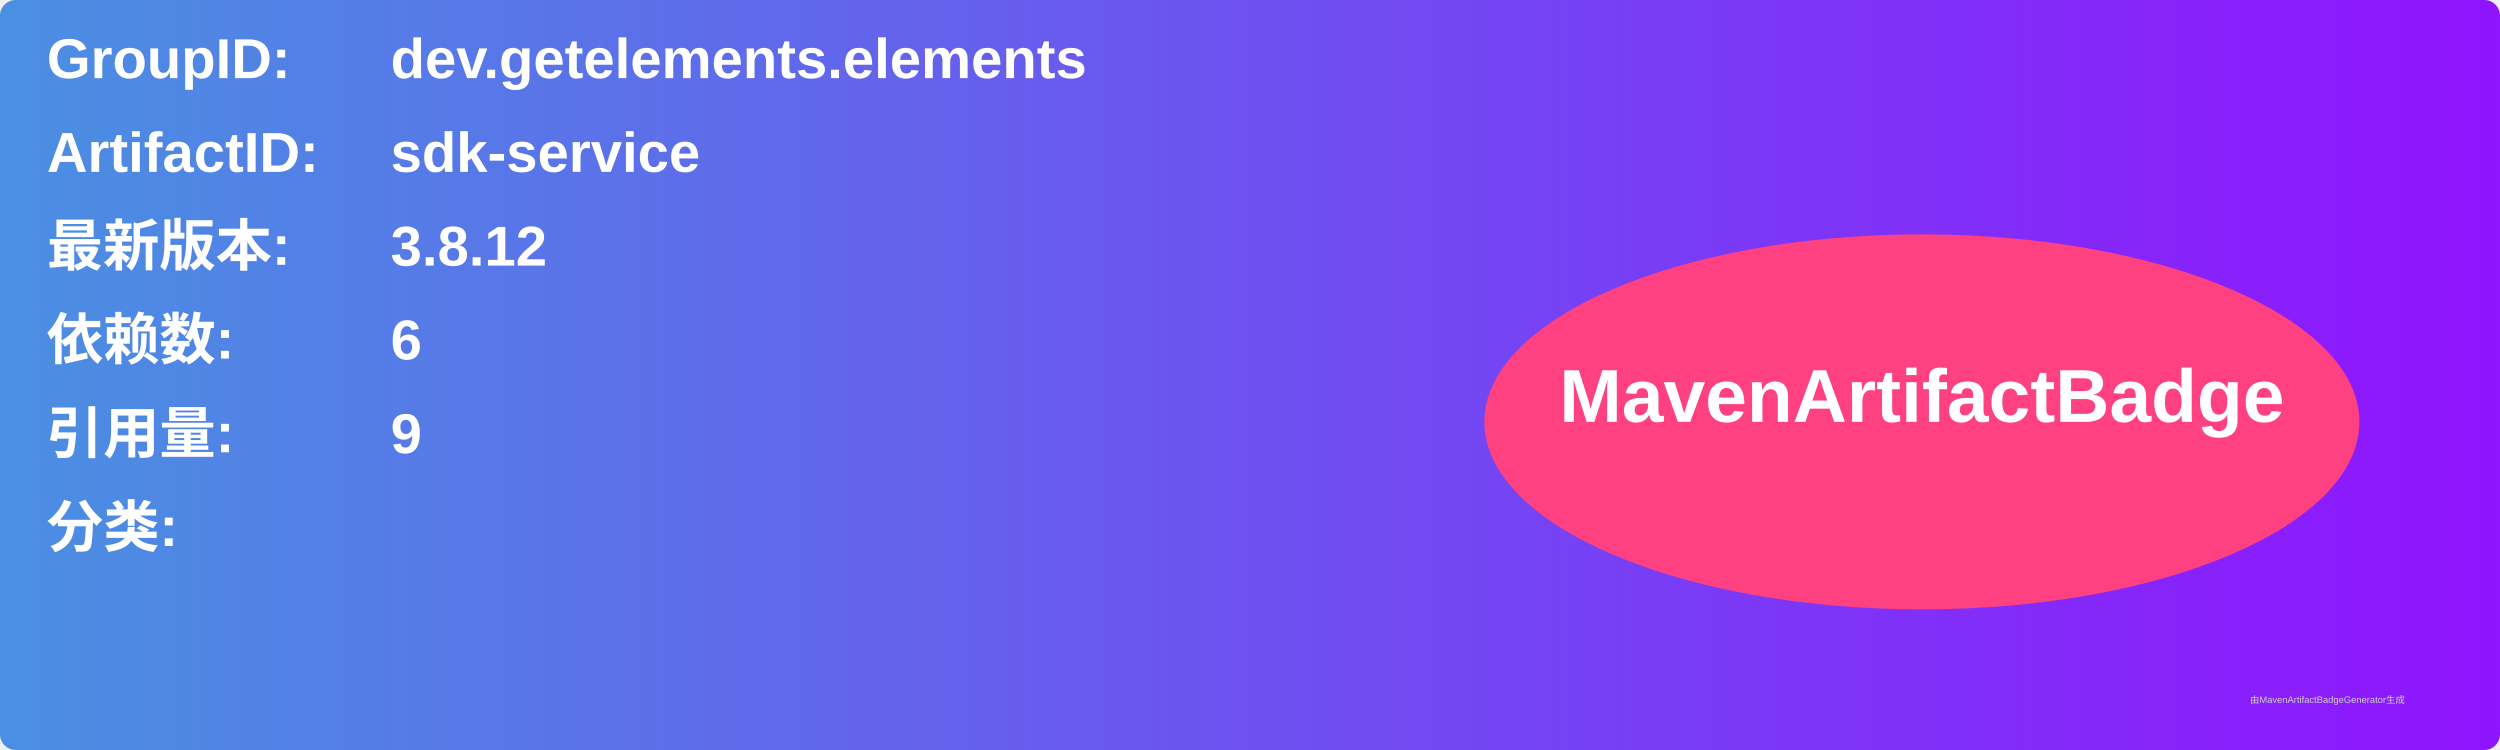
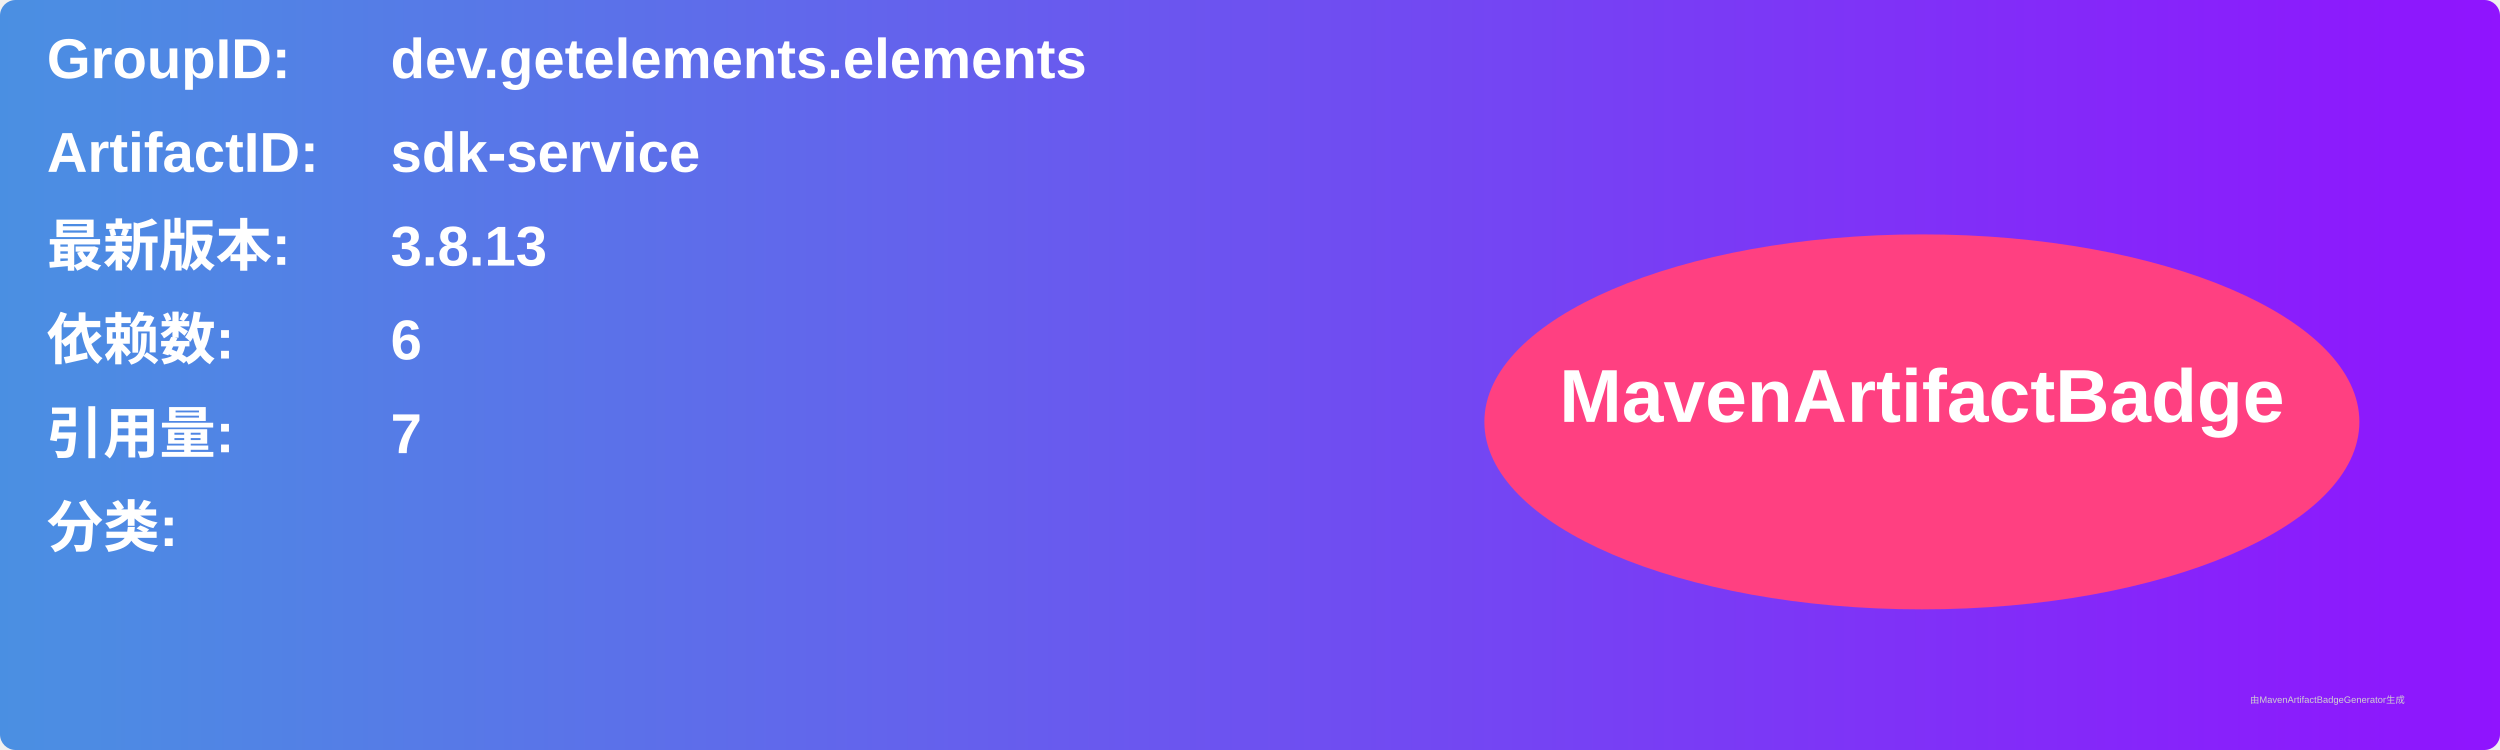
<svg xmlns="http://www.w3.org/2000/svg" width="800" height="240" viewBox="0 0 800 240">
  <linearGradient id="grad" x1="0%" y1="0%" x2="100%" y2="0%">
    <stop offset="0%" stop-color="#4a90e2" />
    <stop offset="100%" stop-color="#9013fe" />
  </linearGradient>
  <rect width="100%" height="100%" rx="5" ry="5" fill="url(#grad)" />
  <g transform="translate(15, 15)">
    <text x="0" y="10" font-family="Arial" font-size="18" fill="white" font-weight="bold" width="260">GroupID:</text>
    <text x="110" y="10" font-family="Arial" font-size="18" fill="white" font-weight="bold" width="460">dev.getelements.elements</text>
    <text x="0" y="40" font-family="Arial" font-size="18" fill="white" font-weight="bold" width="260">ArtifactID:</text>
    <text x="110" y="40" font-family="Arial" font-size="18" fill="white" font-weight="bold" width="460">sdk-service</text>
    <text x="0" y="70" font-family="Arial" font-size="18" fill="white" font-weight="bold">最新版本:</text>
    <text x="110" y="70" font-family="Arial" font-size="18" fill="white" font-weight="bold">
-       <tspan font-weight="bold">3.8.12</tspan>
+       <tspan font-weight="bold">3.8.13</tspan>
    </text>
    <text x="0" y="100" font-family="Arial" font-size="18" fill="white" font-weight="bold">依赖数: </text>
    <text x="110" y="100" font-family="Arial" font-size="18" fill="white">
      <tspan font-weight="bold">6</tspan>
    </text>
    <text x="0" y="130" font-family="Arial" font-size="18" fill="white" font-weight="bold">引用量: </text>
    <text x="110" y="130" font-family="Arial" font-size="18" fill="white">
-       <tspan font-weight="bold">9</tspan>
+       <tspan font-weight="bold">7</tspan>
    </text>
    <text x="0" y="160" font-family="Arial" font-size="18" fill="white" font-weight="bold">分类:</text>
    <text x="10" y="190" font-family="Arial" font-size="10" fill="white">
      <tspan font-weight="bold" />
    </text>
    <ellipse cx="600" cy="120" rx="140" ry="60" fill="#ff4081" />
    <text x="600" y="120" text-anchor="middle" font-family="Arial" font-size="24" fill="white" font-weight="bold">MavenArtifactBadge</text>
  </g>
  <text x="720" y="225" font-family="Arial" font-size="3" fill="#d0d0d0">由MavenArtifactBadgeGenerator生成</text>
</svg>
